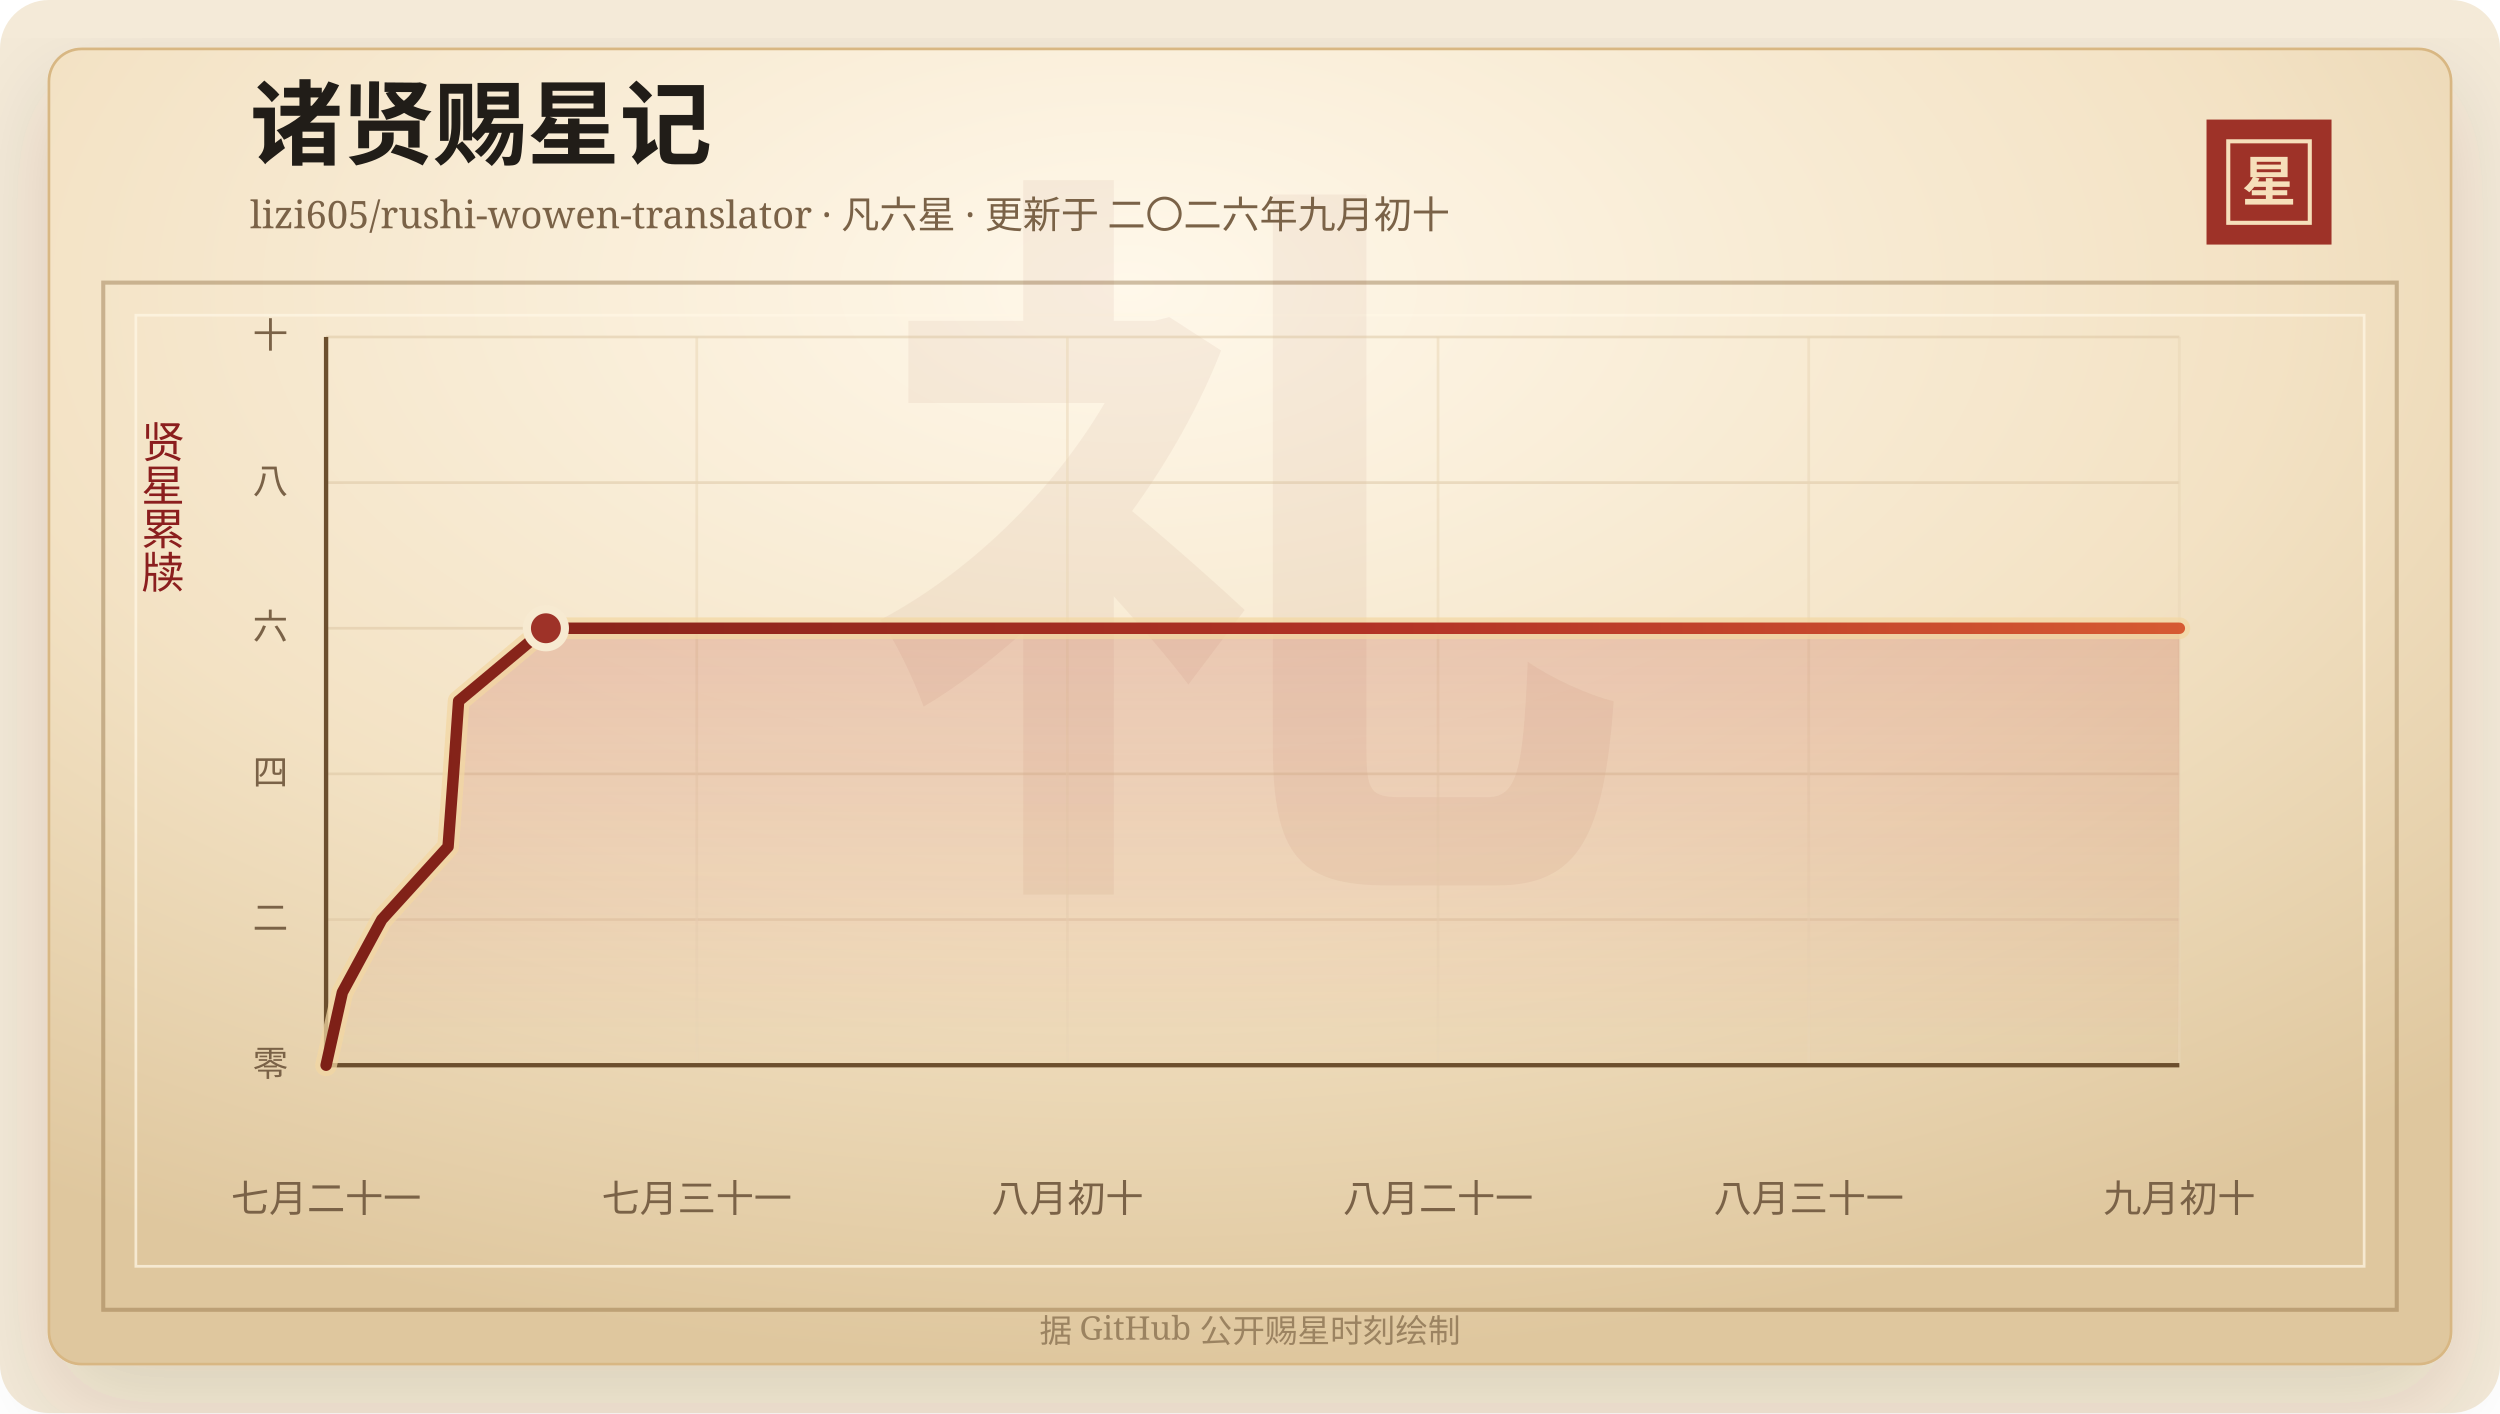
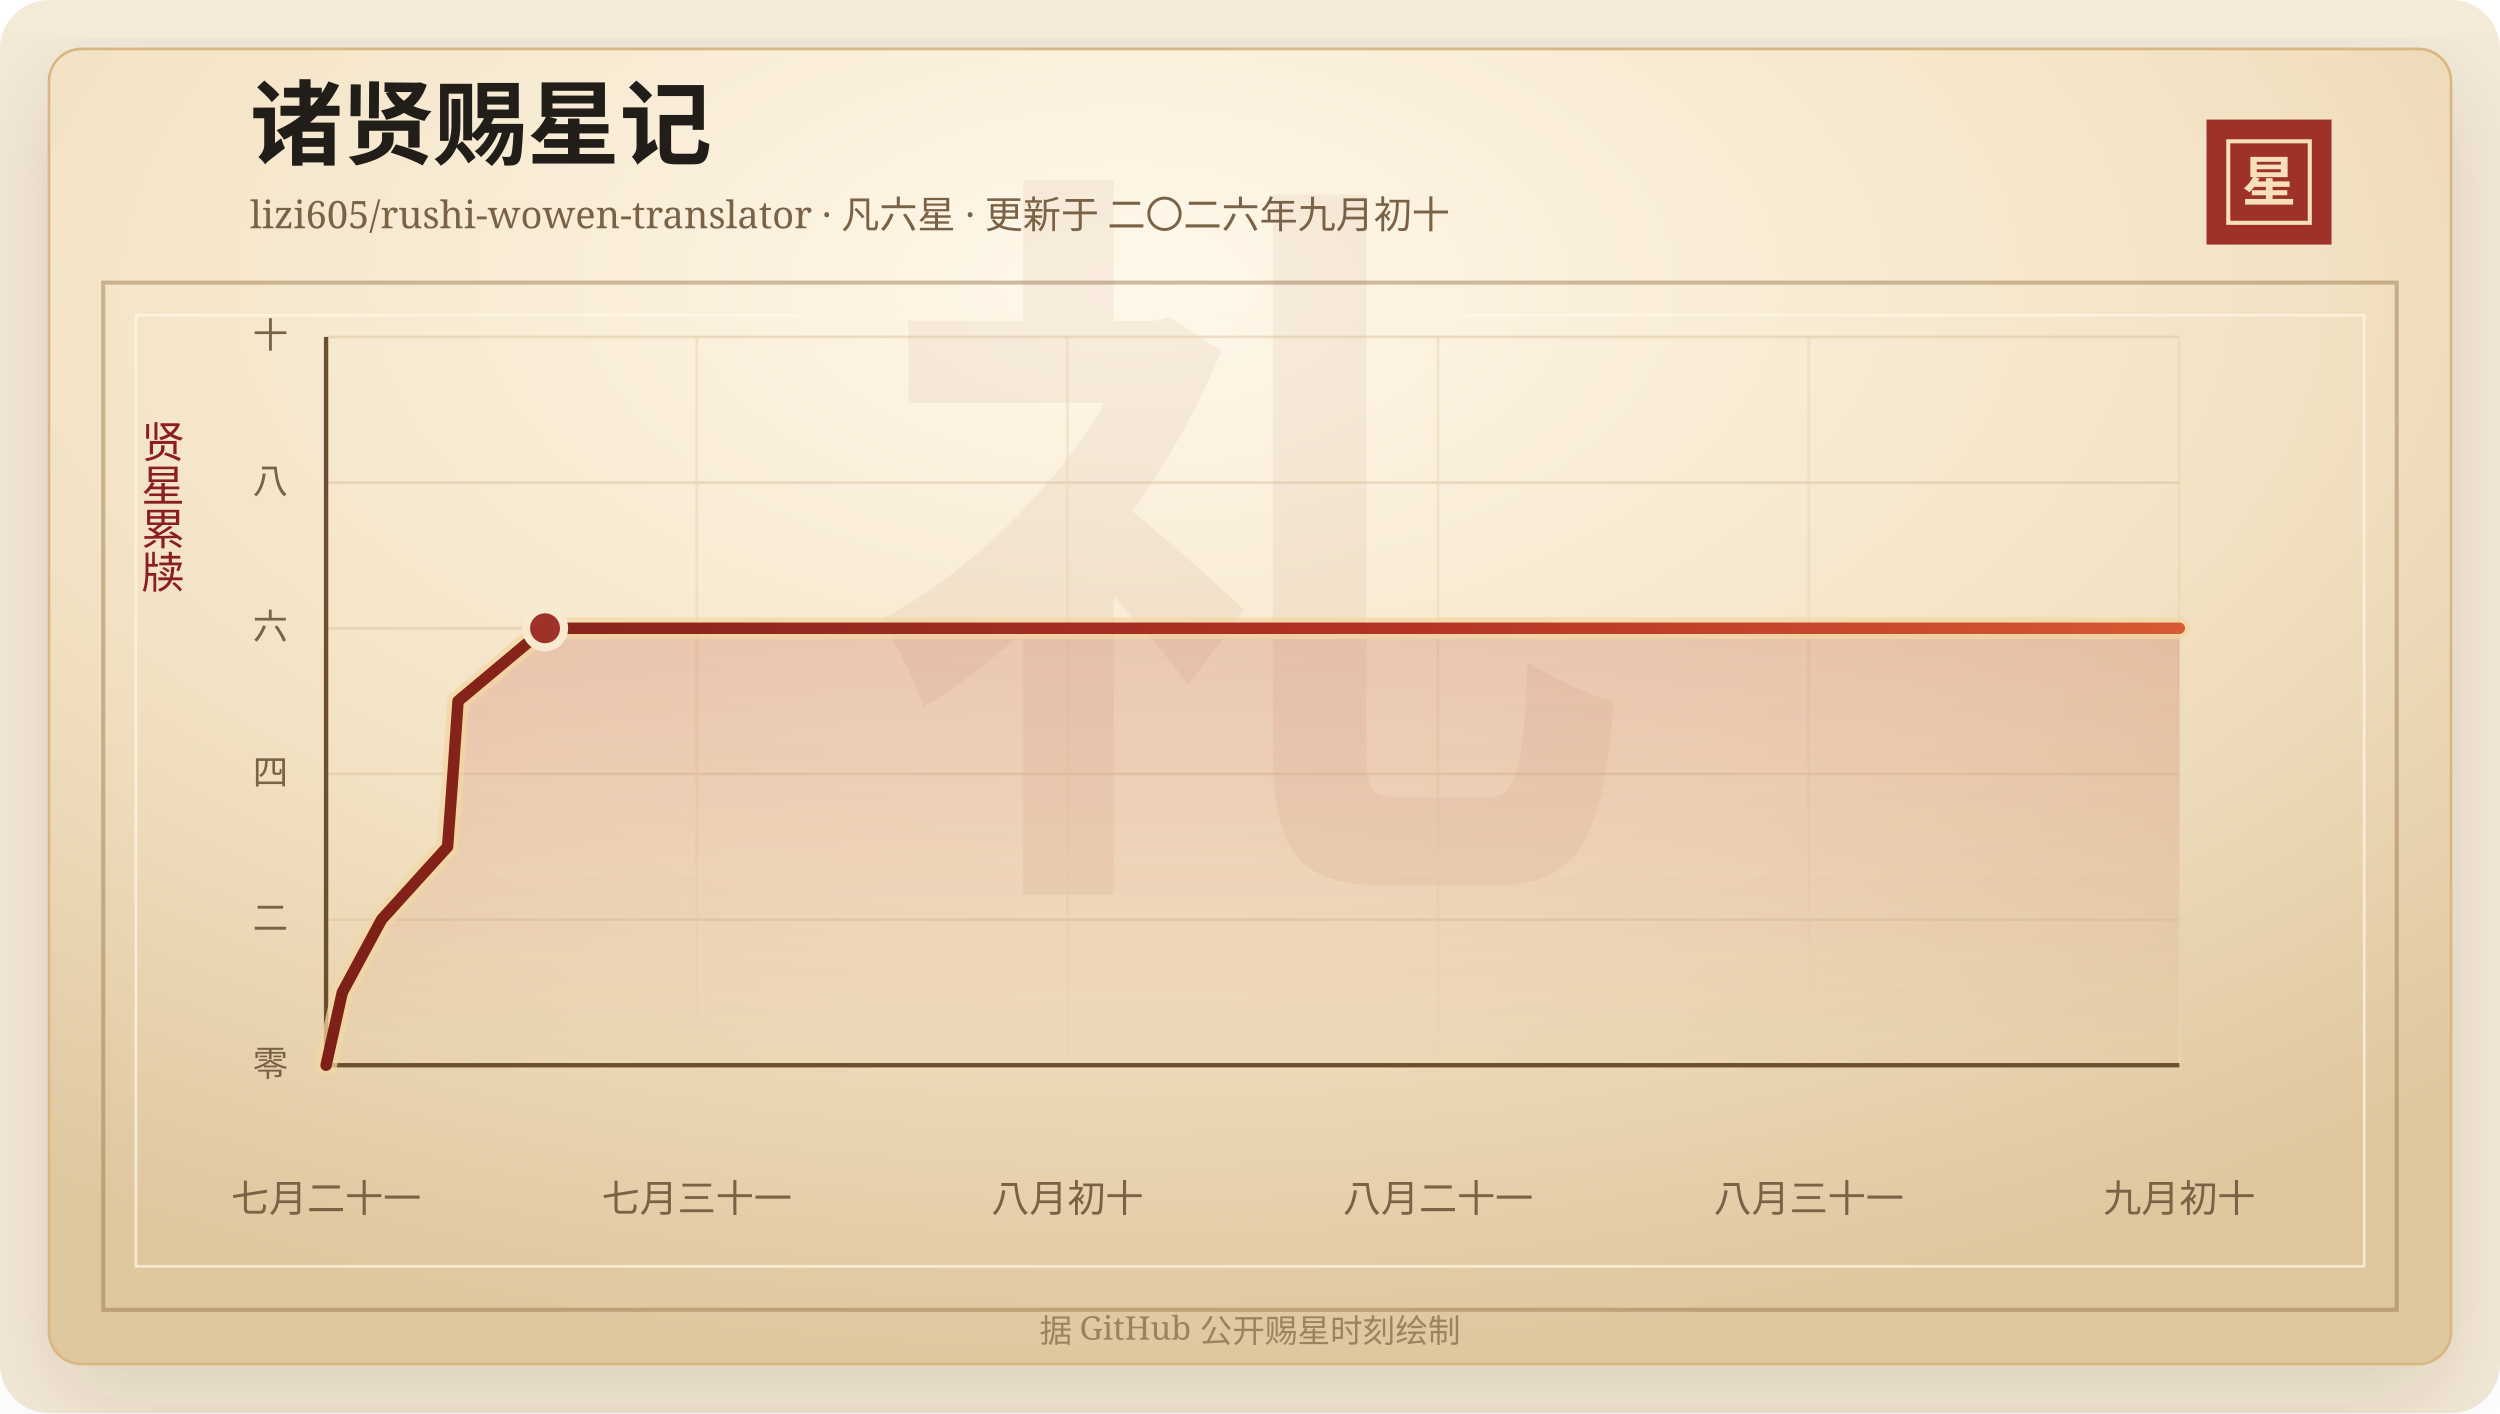
<svg xmlns="http://www.w3.org/2000/svg" width="920" height="520" viewBox="0 0 920 520" role="img" aria-labelledby="title desc">
  <defs>
    <linearGradient id="line" x1="0" x2="1" y1="0" y2="0">
      <stop offset="0%" stop-color="#7d2017" />
      <stop offset="58%" stop-color="#b33426" />
      <stop offset="100%" stop-color="#d65a32" />
    </linearGradient>
    <linearGradient id="area" x1="0" x2="0" y1="0" y2="1">
      <stop offset="0%" stop-color="#b33426" stop-opacity="0.2" />
      <stop offset="100%" stop-color="#b33426" stop-opacity="0" />
    </linearGradient>
    <radialGradient id="paper" cx="45%" cy="18%" r="82%">
      <stop offset="0%" stop-color="#fff8ea" />
      <stop offset="58%" stop-color="#f3e2c4" />
      <stop offset="100%" stop-color="#dfc79e" />
    </radialGradient>
    <filter id="shadow" x="-20%" y="-20%" width="140%" height="140%">
      <feDropShadow dx="0" dy="14" stdDeviation="18" flood-color="#3b2a20" flood-opacity="0.14" />
    </filter>
  </defs>
  <rect width="920" height="520" rx="18" fill="#f4ead8" />
  <rect x="18" y="18" width="884" height="484" rx="12" fill="url(#paper)" stroke="#d8b783" filter="url(#shadow)" />
  <rect x="38" y="104" width="844" height="378" fill="none" stroke="#8c6b3f" stroke-opacity="0.42" stroke-width="1.5" />
  <rect x="50" y="116" width="820" height="350" fill="none" stroke="#fff7e5" stroke-opacity="0.72" />
  <text x="460" y="304" text-anchor="middle" fill="#8c342a" fill-opacity="0.06" font-family="Songti SC, STSong, SimSun, serif" font-size="280" font-weight="700">礼</text>
  <text x="92" y="58" fill="#211d18" font-family="Songti SC, STSong, SimSun, serif" font-size="34" font-weight="700">诸贤赐星记</text>
  <text x="92" y="84" fill="#7a6247" font-family="Songti SC, STSong, SimSun, serif" font-size="14.0">lizi605/rushi-wowen-translator · 凡六星 · 更新于 二〇二六年九月初十</text>
  <rect x="812" y="44" width="46" height="46" fill="#9e3228" />
  <rect x="820" y="52" width="30" height="30" fill="none" stroke="#f6dfba" stroke-width="1.5" />
  <text x="835" y="74" text-anchor="middle" fill="#f6dfba" font-family="Songti SC, STSong, SimSun, serif" font-size="20" font-weight="700">星</text>
  <text x="60" y="166" text-anchor="middle" fill="#8b1e1e" font-family="Songti SC, STSong, SimSun, serif" font-size="16" writing-mode="vertical-rl">贤星累牍</text>
  <line x1="120" y1="392.00" x2="802" y2="392.00" stroke="#d9c29e" stroke-opacity="0.48" />
  <text x="106" y="396.00" text-anchor="end" fill="#7a6247" font-family="Songti SC, STSong, SimSun, serif" font-size="13">零</text>
  <line x1="120" y1="338.40" x2="802" y2="338.40" stroke="#d9c29e" stroke-opacity="0.48" />
  <text x="106" y="342.40" text-anchor="end" fill="#7a6247" font-family="Songti SC, STSong, SimSun, serif" font-size="13">二</text>
  <line x1="120" y1="284.80" x2="802" y2="284.80" stroke="#d9c29e" stroke-opacity="0.48" />
  <text x="106" y="288.80" text-anchor="end" fill="#7a6247" font-family="Songti SC, STSong, SimSun, serif" font-size="13">四</text>
  <line x1="120" y1="231.20" x2="802" y2="231.20" stroke="#d9c29e" stroke-opacity="0.48" />
  <text x="106" y="235.20" text-anchor="end" fill="#7a6247" font-family="Songti SC, STSong, SimSun, serif" font-size="13">六</text>
  <line x1="120" y1="177.60" x2="802" y2="177.60" stroke="#d9c29e" stroke-opacity="0.48" />
  <text x="106" y="181.60" text-anchor="end" fill="#7a6247" font-family="Songti SC, STSong, SimSun, serif" font-size="13">八</text>
  <line x1="120" y1="124.00" x2="802" y2="124.00" stroke="#d9c29e" stroke-opacity="0.48" />
  <text x="106" y="128.00" text-anchor="end" fill="#7a6247" font-family="Songti SC, STSong, SimSun, serif" font-size="13">十</text>
  <line x1="120.00" y1="124" x2="120.00" y2="392" stroke="#ead6b7" stroke-opacity="0.54" />
  <text x="120.00" y="446" text-anchor="middle" fill="#7a6247" font-family="Songti SC, STSong, SimSun, serif" font-size="14">七月二十一</text>
  <line x1="256.40" y1="124" x2="256.40" y2="392" stroke="#ead6b7" stroke-opacity="0.54" />
  <text x="256.40" y="446" text-anchor="middle" fill="#7a6247" font-family="Songti SC, STSong, SimSun, serif" font-size="14">七月三十一</text>
  <line x1="392.80" y1="124" x2="392.80" y2="392" stroke="#ead6b7" stroke-opacity="0.54" />
  <text x="392.80" y="446" text-anchor="middle" fill="#7a6247" font-family="Songti SC, STSong, SimSun, serif" font-size="14">八月初十</text>
  <line x1="529.20" y1="124" x2="529.20" y2="392" stroke="#ead6b7" stroke-opacity="0.54" />
  <text x="529.20" y="446" text-anchor="middle" fill="#7a6247" font-family="Songti SC, STSong, SimSun, serif" font-size="14">八月二十一</text>
  <line x1="665.60" y1="124" x2="665.60" y2="392" stroke="#ead6b7" stroke-opacity="0.54" />
  <text x="665.60" y="446" text-anchor="middle" fill="#7a6247" font-family="Songti SC, STSong, SimSun, serif" font-size="14">八月三十一</text>
  <line x1="802.00" y1="124" x2="802.00" y2="392" stroke="#ead6b7" stroke-opacity="0.54" />
  <text x="802.00" y="446" text-anchor="middle" fill="#7a6247" font-family="Songti SC, STSong, SimSun, serif" font-size="14">九月初十</text>
  <line x1="120" y1="392" x2="802" y2="392" stroke="#6c4f2e" stroke-width="1.6" />
  <line x1="120" y1="124" x2="120" y2="392" stroke="#6c4f2e" stroke-width="1.6" />
-   <polygon points="120.00,392.00 120.00,392.00 125.99,365.20 140.50,338.40 164.89,311.60 166.89,284.80 168.77,258.00 200.89,231.20 802.00,231.20 802.00,392.00" fill="url(#area)" />
-   <polyline points="120.00,392.00 125.99,365.20 140.50,338.40 164.89,311.60 166.89,284.80 168.77,258.00 200.89,231.20 802.00,231.20" fill="none" stroke="#f3d7a2" stroke-width="8" stroke-linecap="round" stroke-linejoin="round" opacity="0.72" />
-   <polyline points="120.00,392.00 125.99,365.20 140.50,338.40 164.89,311.60 166.89,284.80 168.77,258.00 200.89,231.20 802.00,231.20" fill="none" stroke="url(#line)" stroke-width="4.2" stroke-linecap="round" stroke-linejoin="round" />
-   <circle cx="200.89" cy="231.20" r="7" fill="#9e3228" stroke="#f7ead1" stroke-width="3" />
+   <polygon points="120.00,392.00 120.00,392.00 125.97,365.20 140.42,338.40 164.71,311.60 166.70,284.80 168.57,258.00 200.57,231.20 802.00,231.20 802.00,392.00" fill="url(#area)" />
+   <polyline points="120.00,392.00 125.97,365.20 140.42,338.40 164.71,311.60 166.70,284.80 168.57,258.00 200.57,231.20 802.00,231.20" fill="none" stroke="#f3d7a2" stroke-width="8" stroke-linecap="round" stroke-linejoin="round" opacity="0.72" />
+   <polyline points="120.00,392.00 125.97,365.20 140.42,338.40 164.71,311.60 166.70,284.80 168.57,258.00 200.57,231.20 802.00,231.20" fill="none" stroke="url(#line)" stroke-width="4.2" stroke-linecap="round" stroke-linejoin="round" />
+   <circle cx="200.57" cy="231.20" r="7" fill="#9e3228" stroke="#f7ead1" stroke-width="3" />
  <text x="460" y="494" text-anchor="middle" fill="#9b8361" font-family="Songti SC, STSong, SimSun, serif" font-size="12">据 GitHub 公开赐星时刻绘制</text>
</svg>
